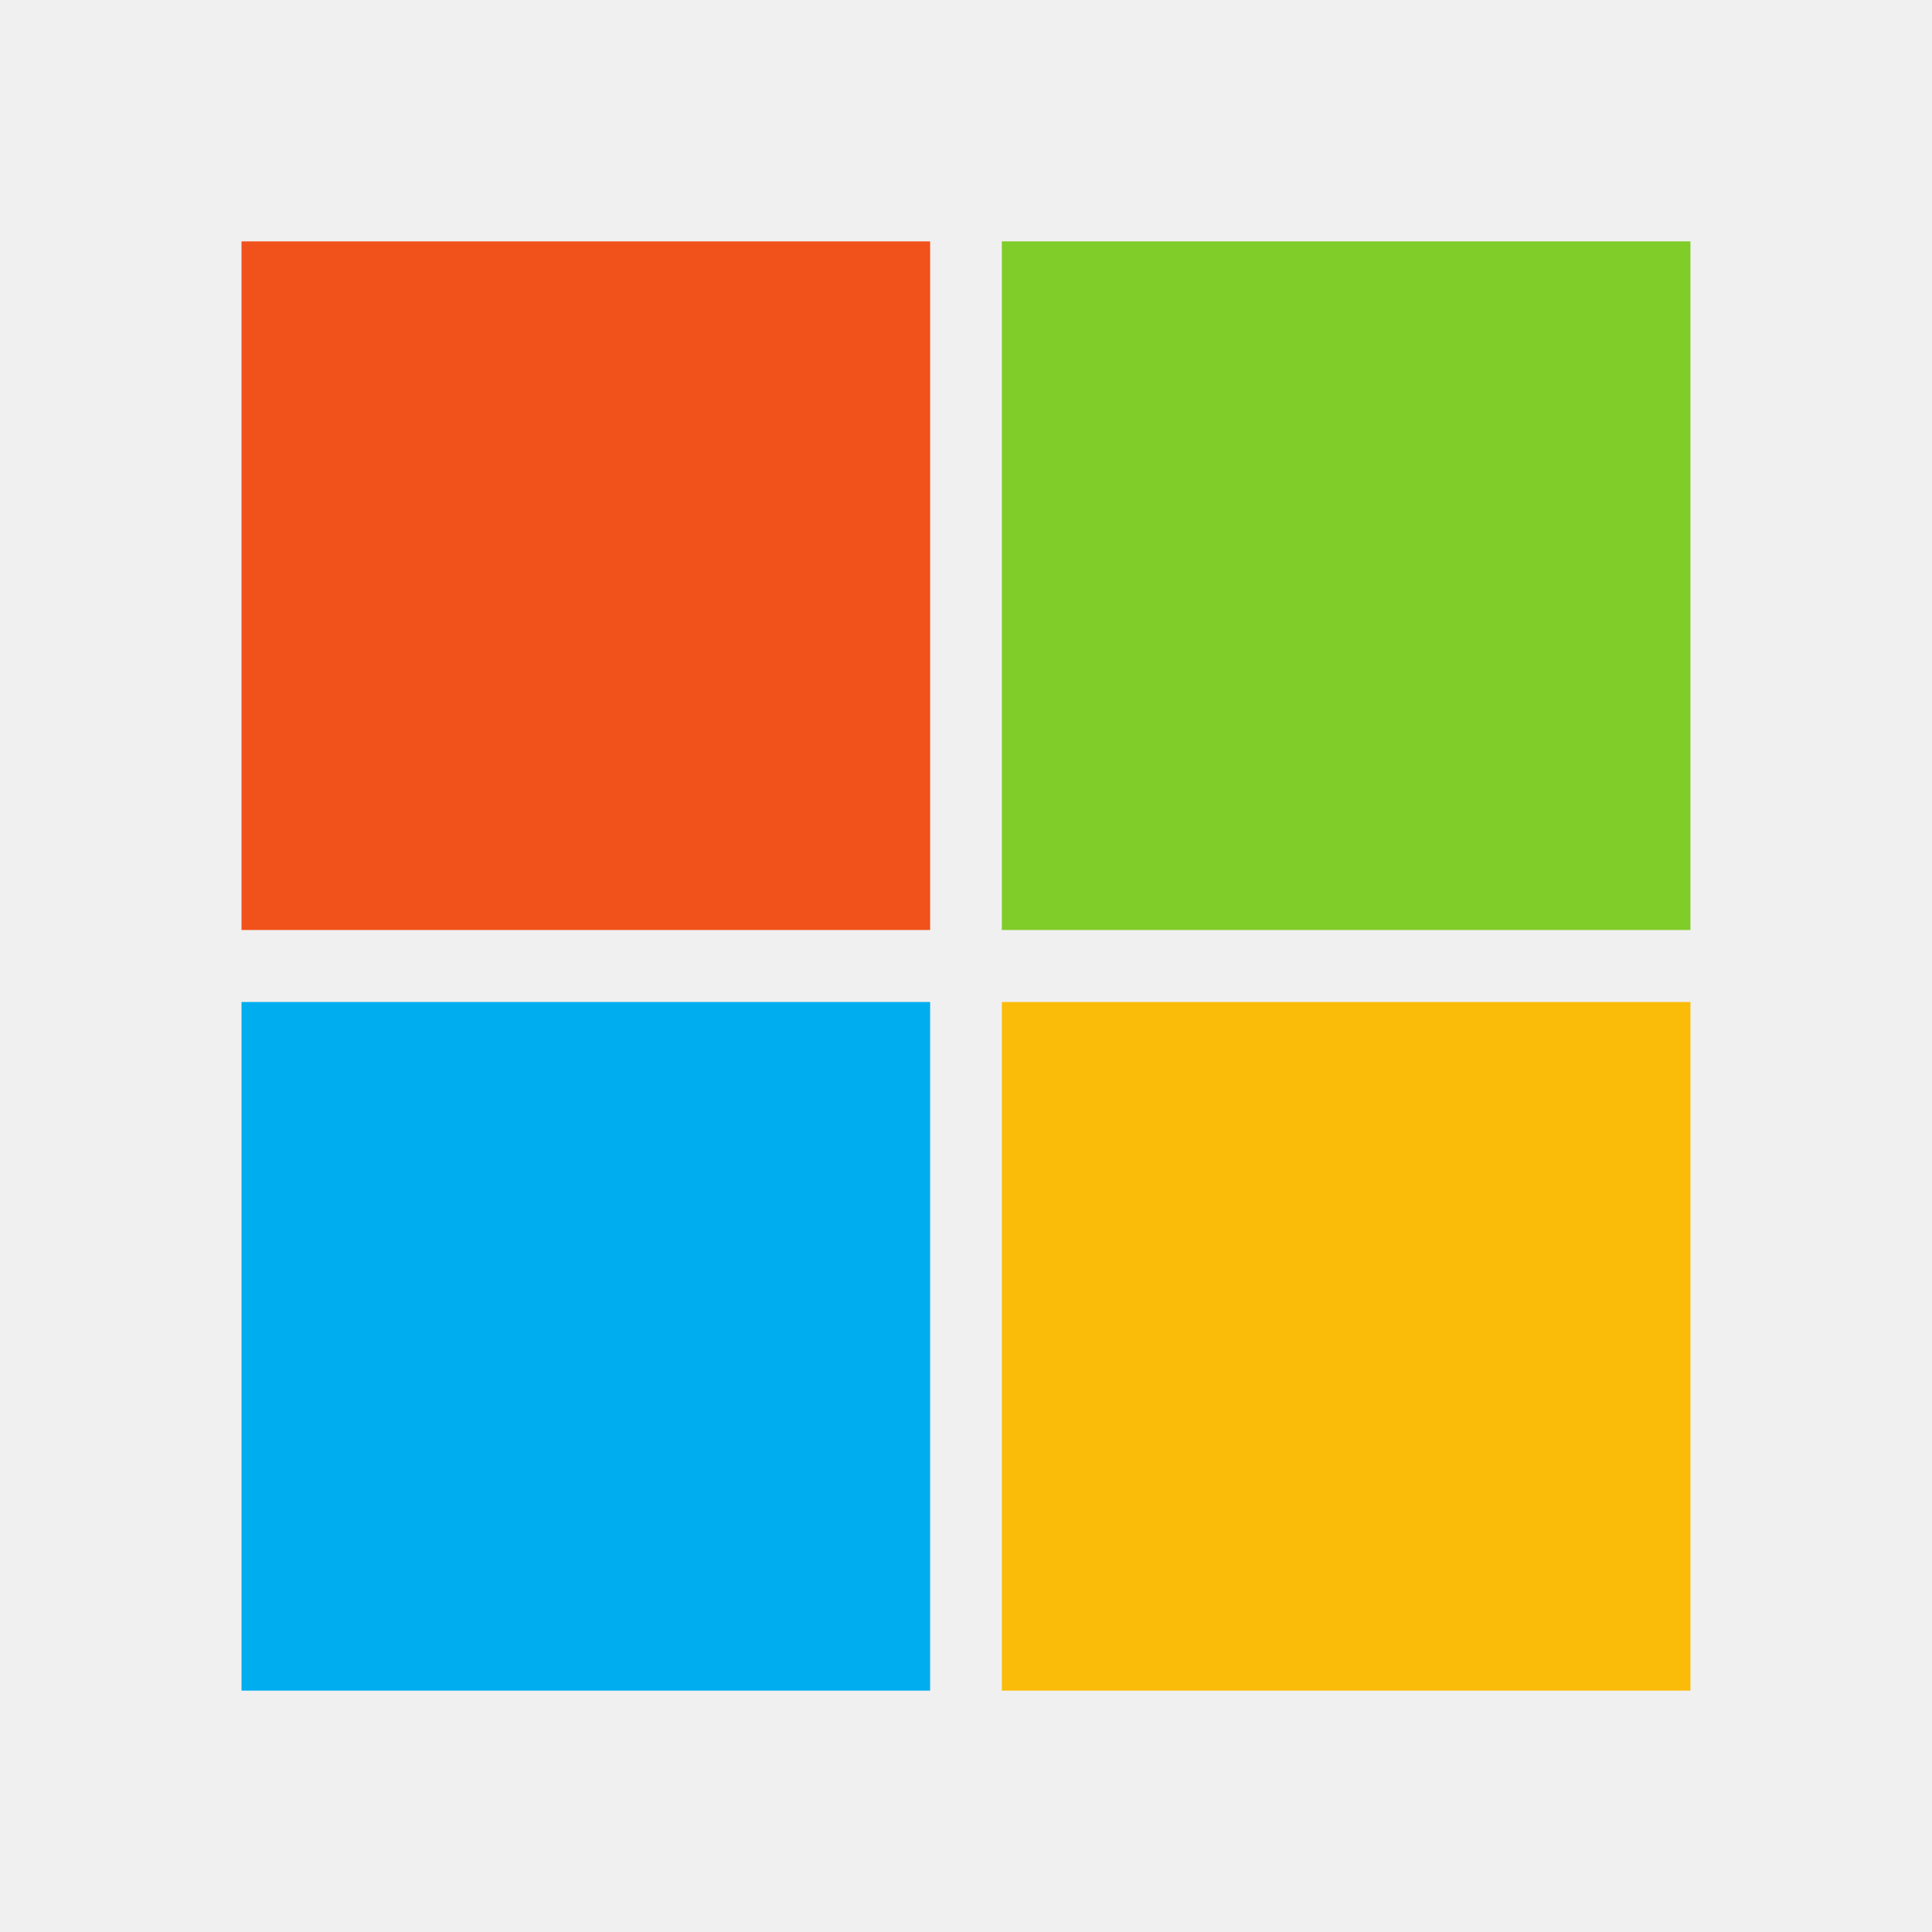
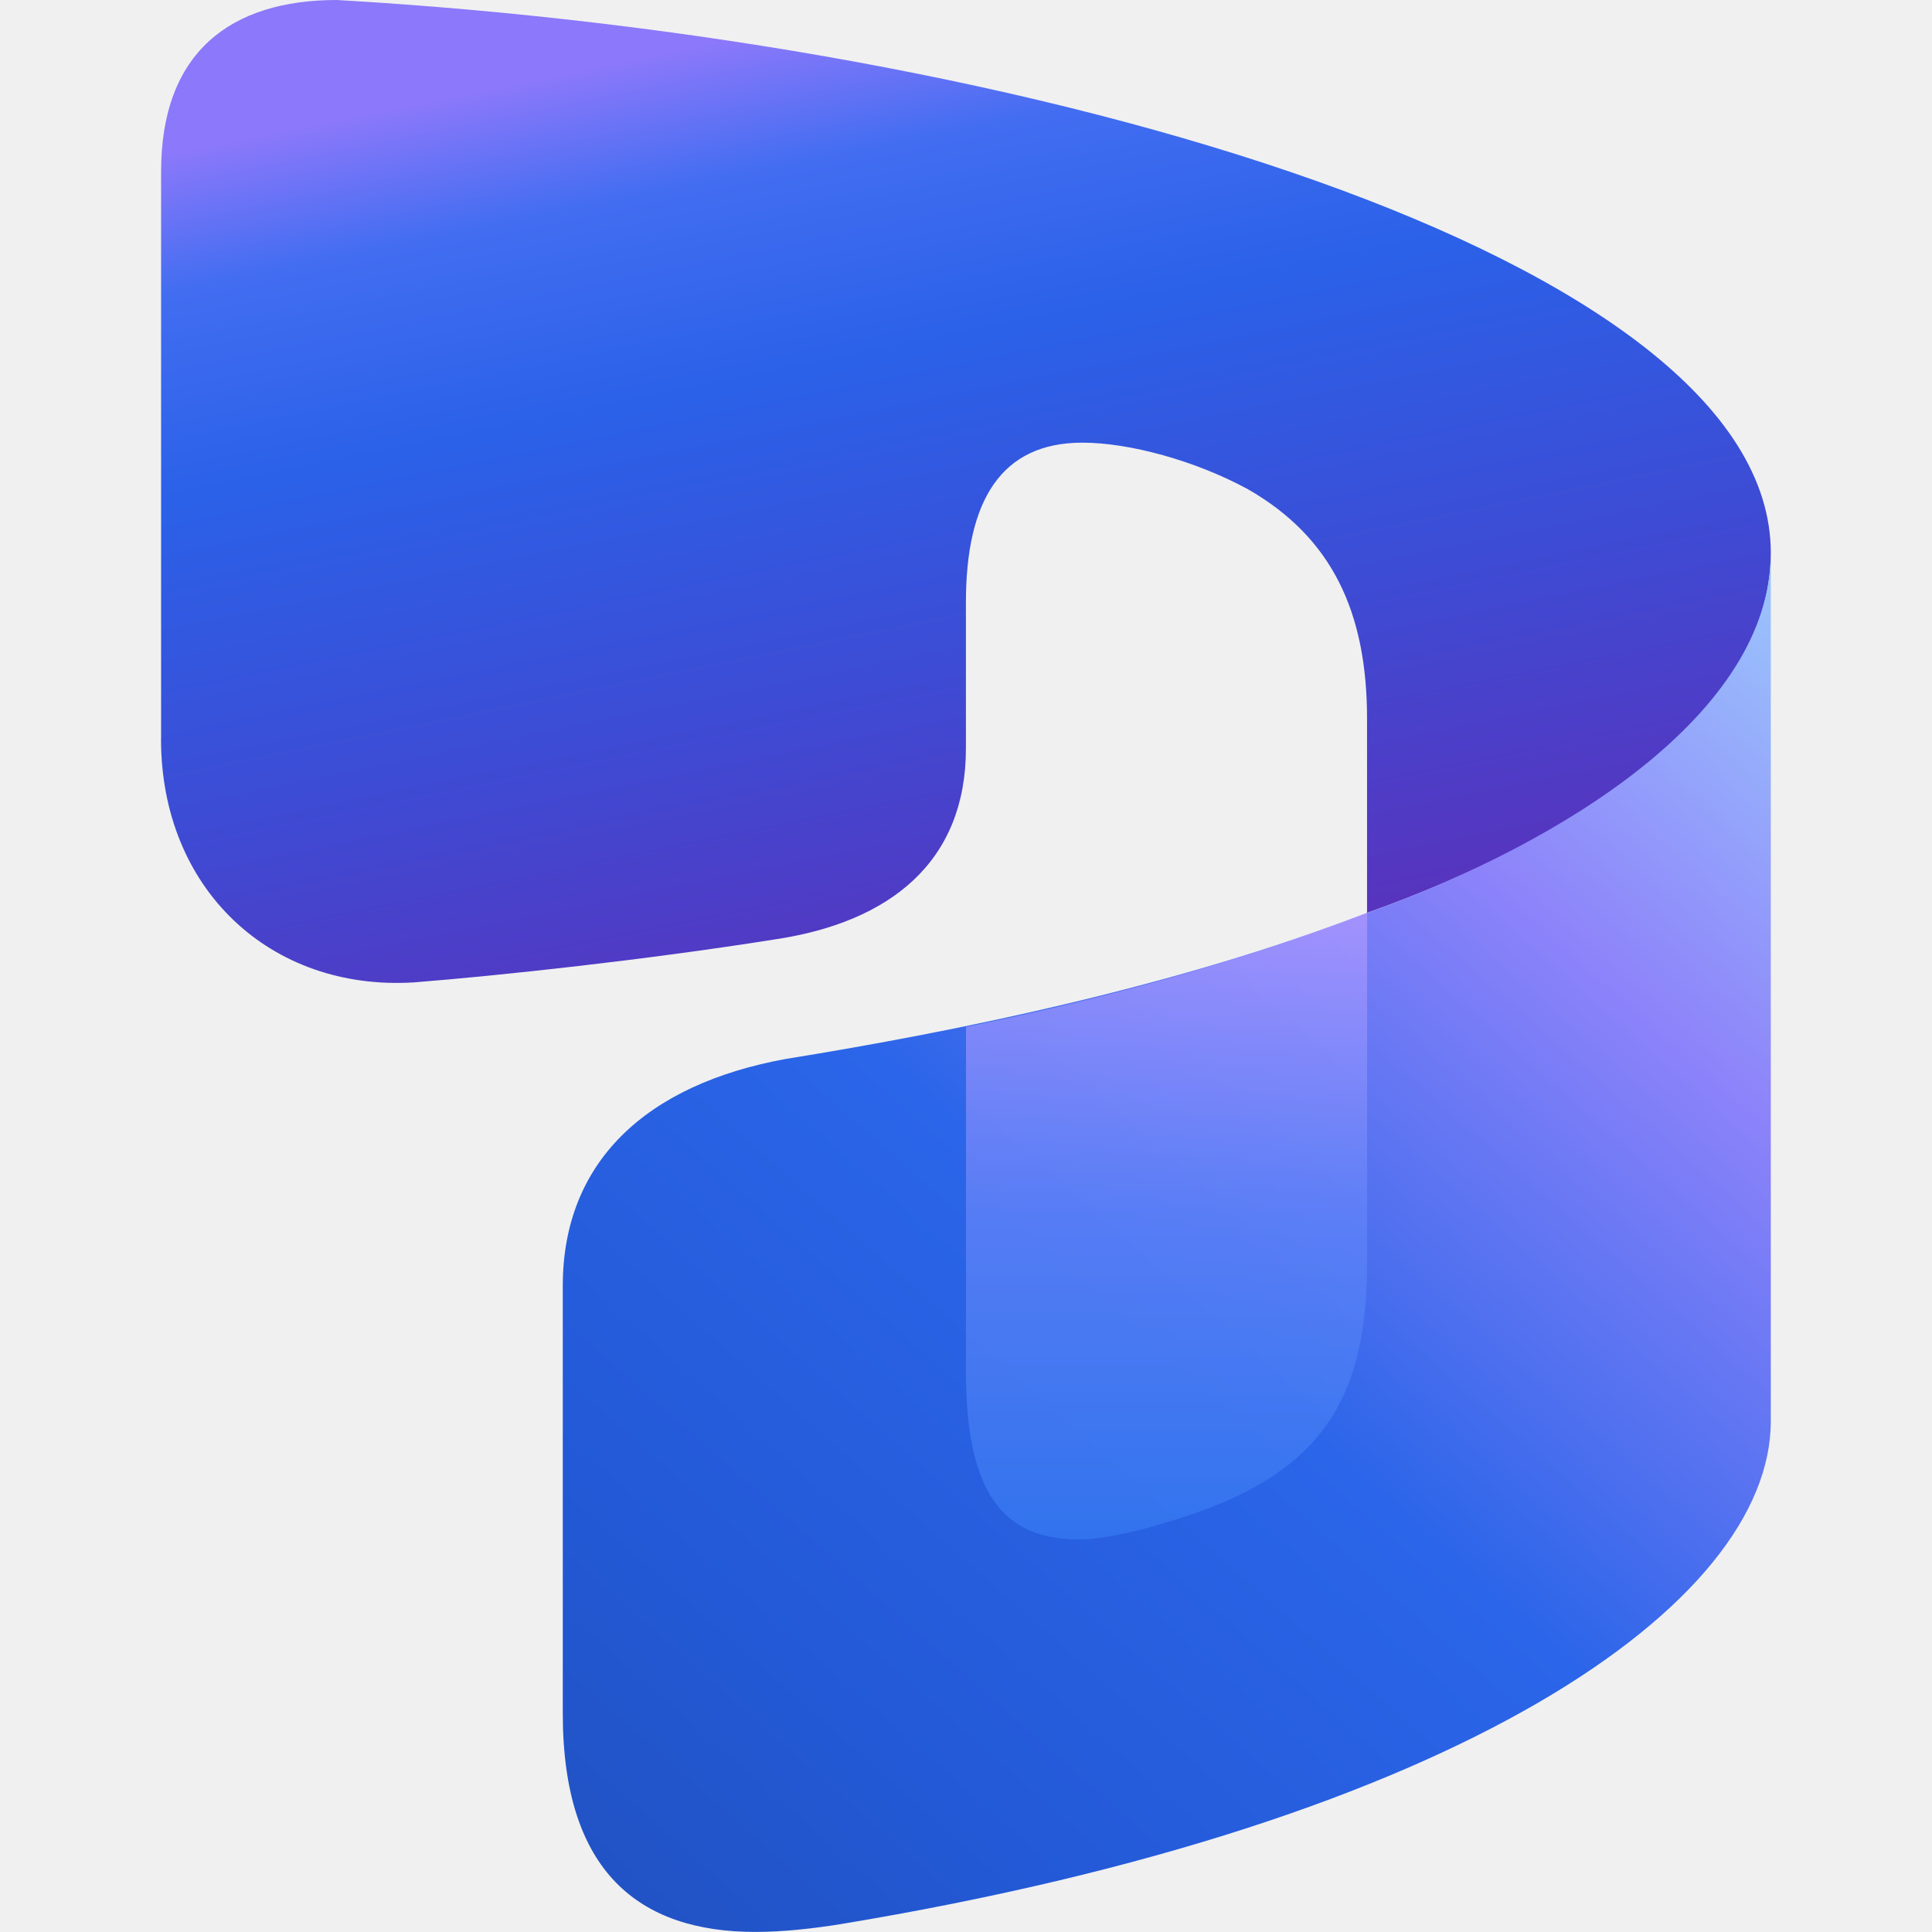
- <svg xmlns="http://www.w3.org/2000/svg" width="128" height="128" viewBox="0 0 128 128" fill="none">
-   <g clip-path="url(#clip0_68_5923)">
-     <path d="M61.623 61.615H16V15.992H61.623V61.615Z" fill="#F1511B" />
-     <path d="M112 61.615H66.374V15.992H111.996V61.615H112Z" fill="#80CC28" />
-     <path d="M61.623 112.008H16V66.385H61.623V112.008Z" fill="#00ADEF" />
-     <path d="M112 112.008H66.374V66.385H111.996V112.008H112Z" fill="#FBBC09" />
-   </g>
+ <svg xmlns="http://www.w3.org/2000/svg" width="128" height="128" fill="none" viewBox="0 0 512 512">
  <defs>
-     <clipPath id="clip0_68_5923">
-       <rect width="128" height="128" fill="white" />
-     </clipPath>
+     <linearGradient id="paint0_linear_10185_31656" x1="38.44" x2="46.74" y2="40.66" gradientTransform="scale(6.4)" gradientUnits="userSpaceOnUse">
+       <stop stop-color="#8B78FA" offset="0" />
+       <stop stop-color="#426DF1" offset=".135" />
+       <stop stop-color="#2A61E8" offset=".339" />
+       <stop stop-color="#3D4CD5" offset=".646" />
+       <stop stop-color="#5932BC" offset="1" />
+     </linearGradient>
+     <linearGradient id="paint1_linear_10185_31656" x1="73.33" x2="23.33" y1="23.33" y2="80" gradientTransform="scale(6.4)" gradientUnits="userSpaceOnUse">
+       <stop stop-color="#9BC5FC" offset="0" />
+       <stop stop-color="#8D83FA" offset=".229" />
+       <stop stop-color="#2B65E9" offset=".526" />
+       <stop stop-color="#2359D6" offset=".807" />
+       <stop stop-color="#2151C1" offset="1" />
+     </linearGradient>
+     <linearGradient id="paint2_linear_10185_31656" x1="48.47" x2="48.47" y1="37.8" y2="63.76" gradientTransform="scale(6.4)" gradientUnits="userSpaceOnUse">
+       <stop stop-color="#AD97FF" offset="0" />
+       <stop stop-color="#6082F8" offset=".484" />
+       <stop stop-color="#3478F0" offset="1" />
+     </linearGradient>
  </defs>
+   <path d="m42.69 195.8v-150.3c0-31.68 18.43-45.5 46.59-45.5 185.3 10.69 380 68.29 380 146.5 0 42.5-52.35 75.97-107 95.42v-51.46c0-28.29-9.344-48.06-31.55-60.8-13.89-7.552-31.36-12.35-43.9-12.35-21.44 0-30.85 15.23-30.85 42.3v38.72c0 29.82-19.78 46.14-51.07 50.69-33.92 5.376-72.58 9.536-95.3 11.33-37.89 2.304-66.94-24.7-66.94-64.51z" fill="url(#paint0_linear_10185_31656)" />
+   <path d="m208.4 280.6c-37.38 6.784-59.26 27.46-59.26 60.16v113.3c0 42.3 20.54 57.92 51.01 57.92 7.36 0 15.36-0.896 22.53-2.048 164.1-27.14 246.6-84.8 246.6-133.3v-230.1c0 42.5-55.1 76.86-107 95.42-51.14 19.65-108.4 31.3-153.9 38.66z" fill="url(#paint1_linear_10185_31656)" />
+   <path d="m256 272.1v91.58c0 32.51 10.24 44.29 29.89 44.29 9.408 0 24.64-4.608 34.75-8.384 30.66-11.97 41.66-30.53 41.66-65.15v-92.54c-38.14 14.53-73.79 23.68-106.3 30.21z" fill="url(#paint2_linear_10185_31656)" fill-opacity=".8" />
</svg>
